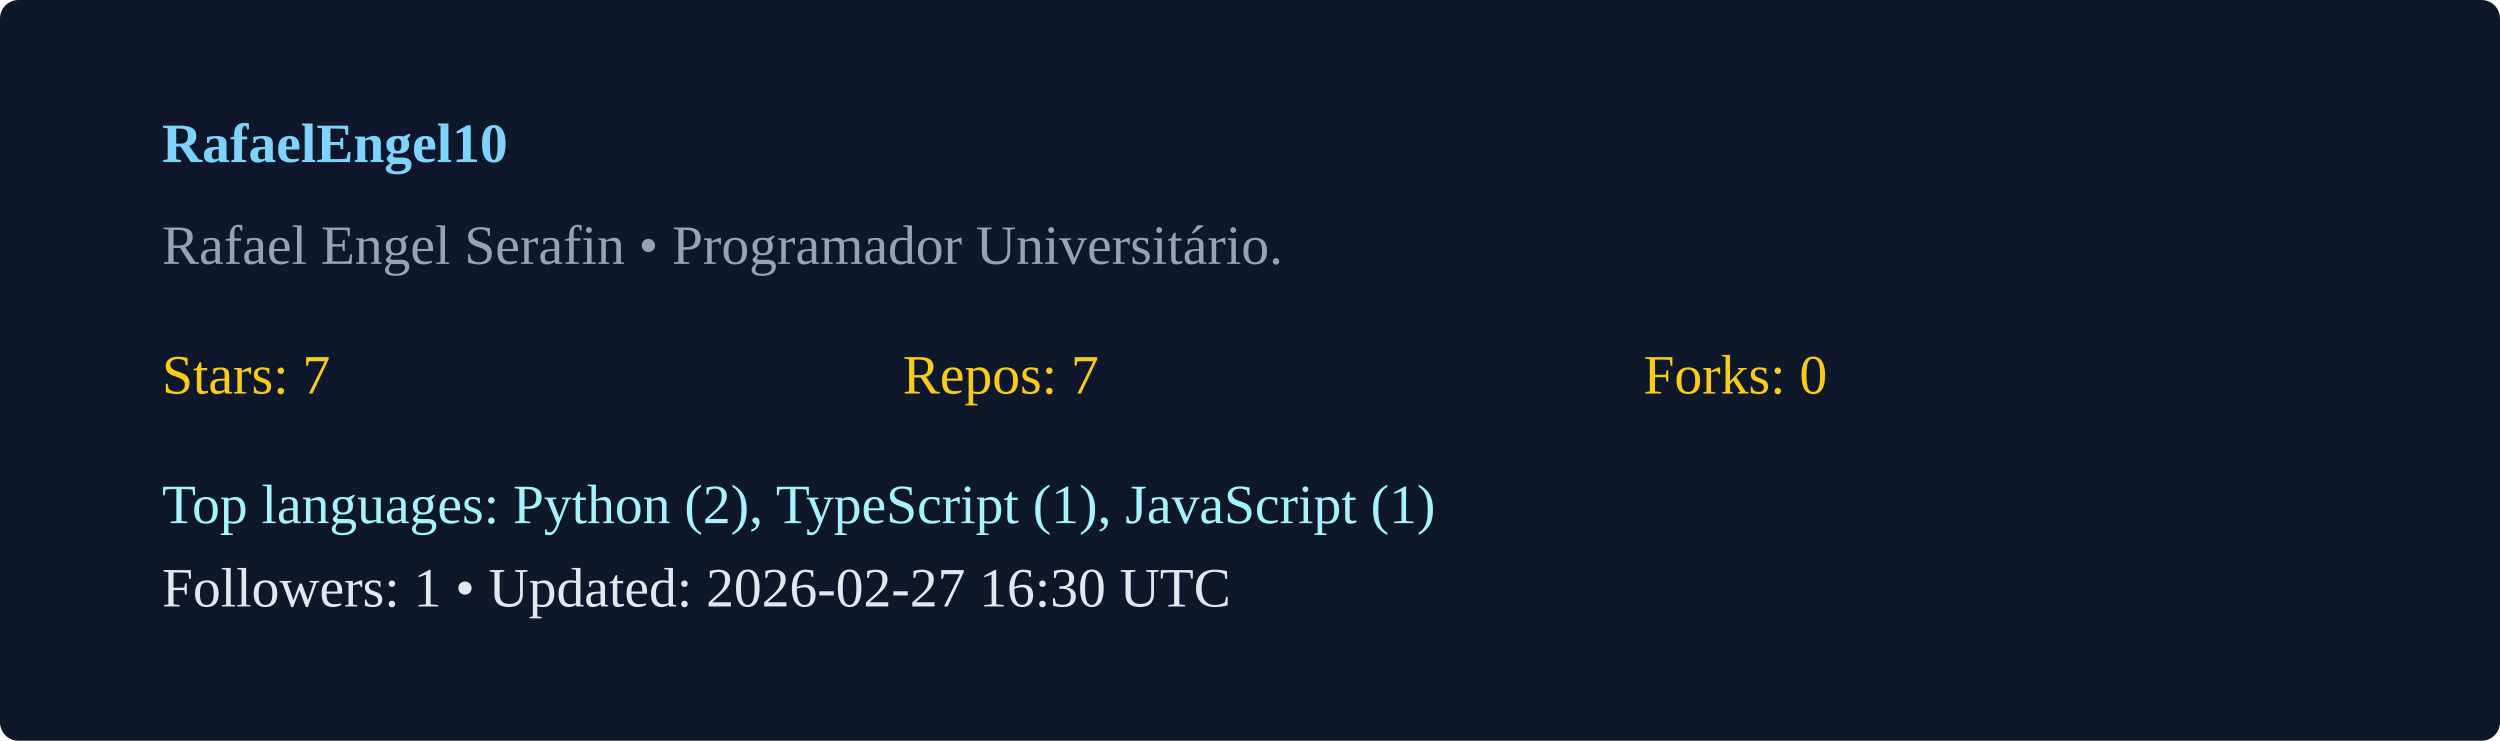
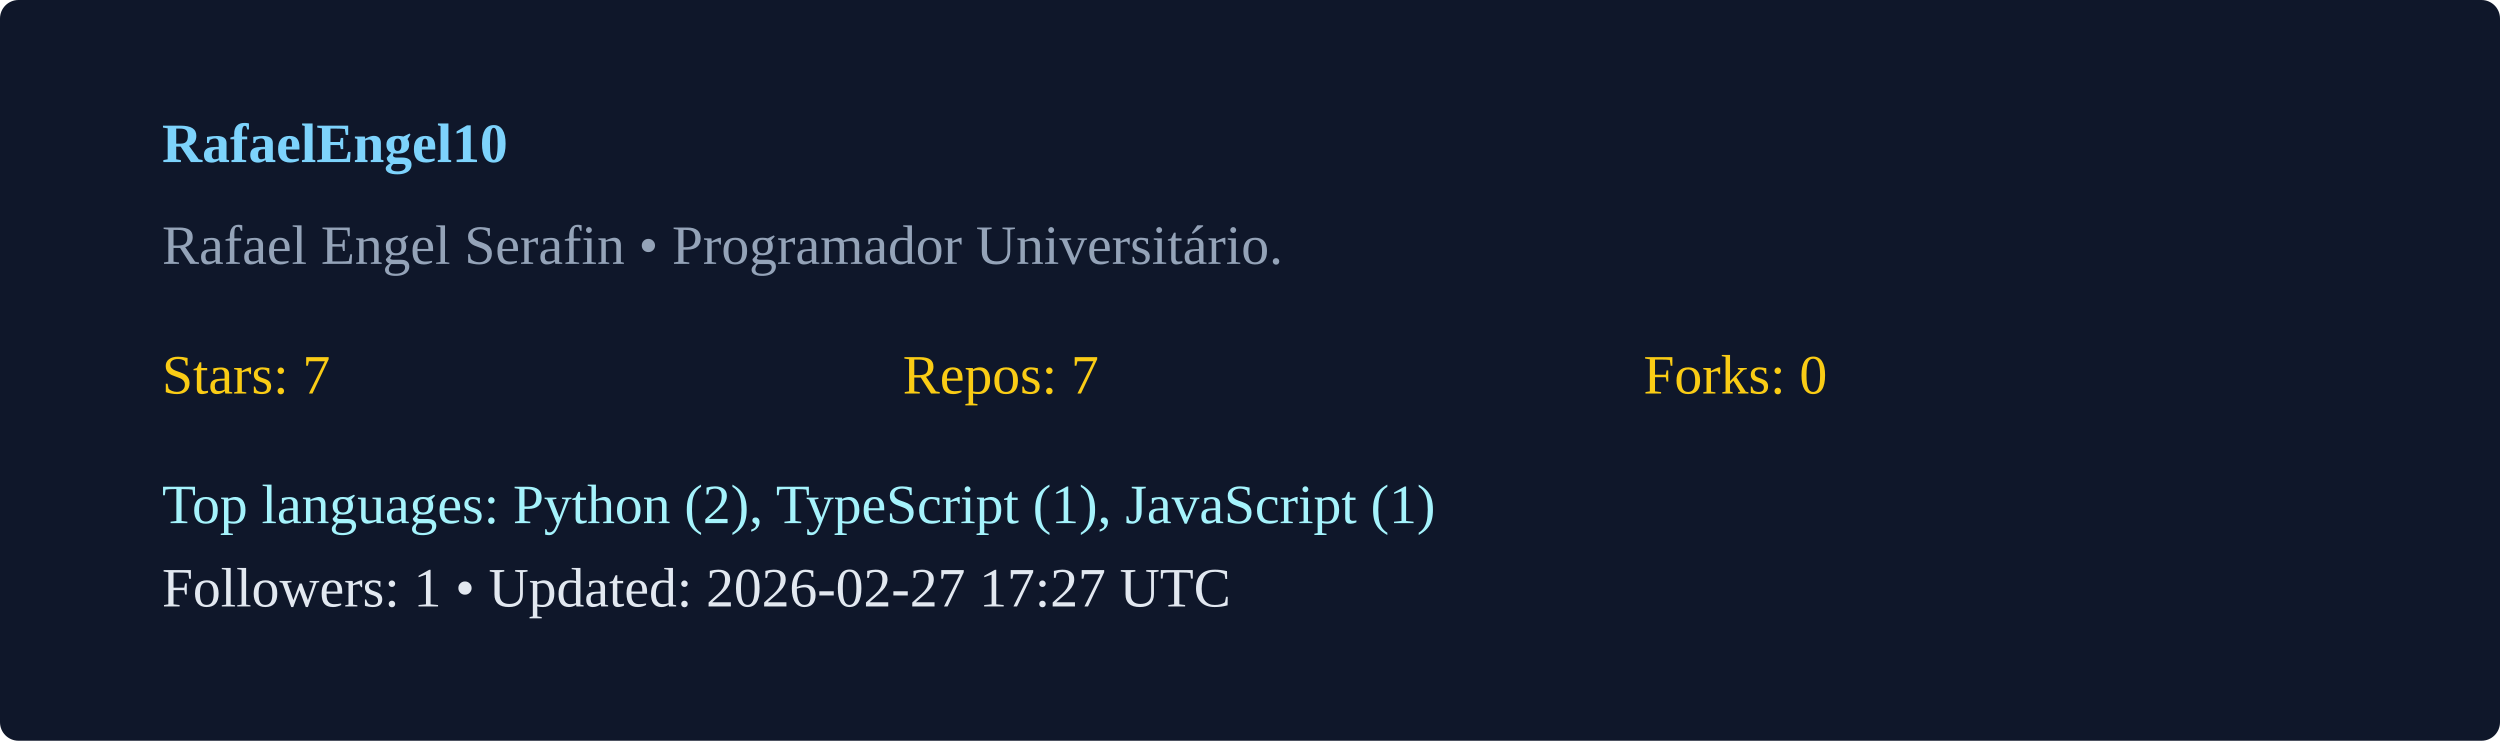
<svg xmlns="http://www.w3.org/2000/svg" width="540" height="160" viewBox="0 0 540 160">
  <rect width="100%" height="100%" rx="4" fill="#0f172a" />
  <g transform="translate(35,35)">
    <text x="0" y="0" fill="#7dd3fc" font-weight="600">RafaelEngel10</text>
    <text x="0" y="22" fill="#94a3b8">Rafael Engel Serafin  • Programador Universitário. </text>
    <g transform="translate(0,50)">
      <text x="0" y="0" fill="#facc15">Stars: 7</text>
      <text x="160" y="0" fill="#facc15">Repos: 7</text>
      <text x="320" y="0" fill="#facc15">Forks: 0</text>
      <text x="0" y="28" fill="#a5f3fc">Top languages: Python (2), TypeScript (1), JavaScript (1)</text>
-       <text x="0" y="46" fill="#e2e8f0">Followers: 1 • Updated: 2026-02-27 16:30 UTC</text>
+       <text x="0" y="46" fill="#e2e8f0">Followers: 1 • Updated: 2026-02-27 17:27 UTC</text>
    </g>
  </g>
</svg>
